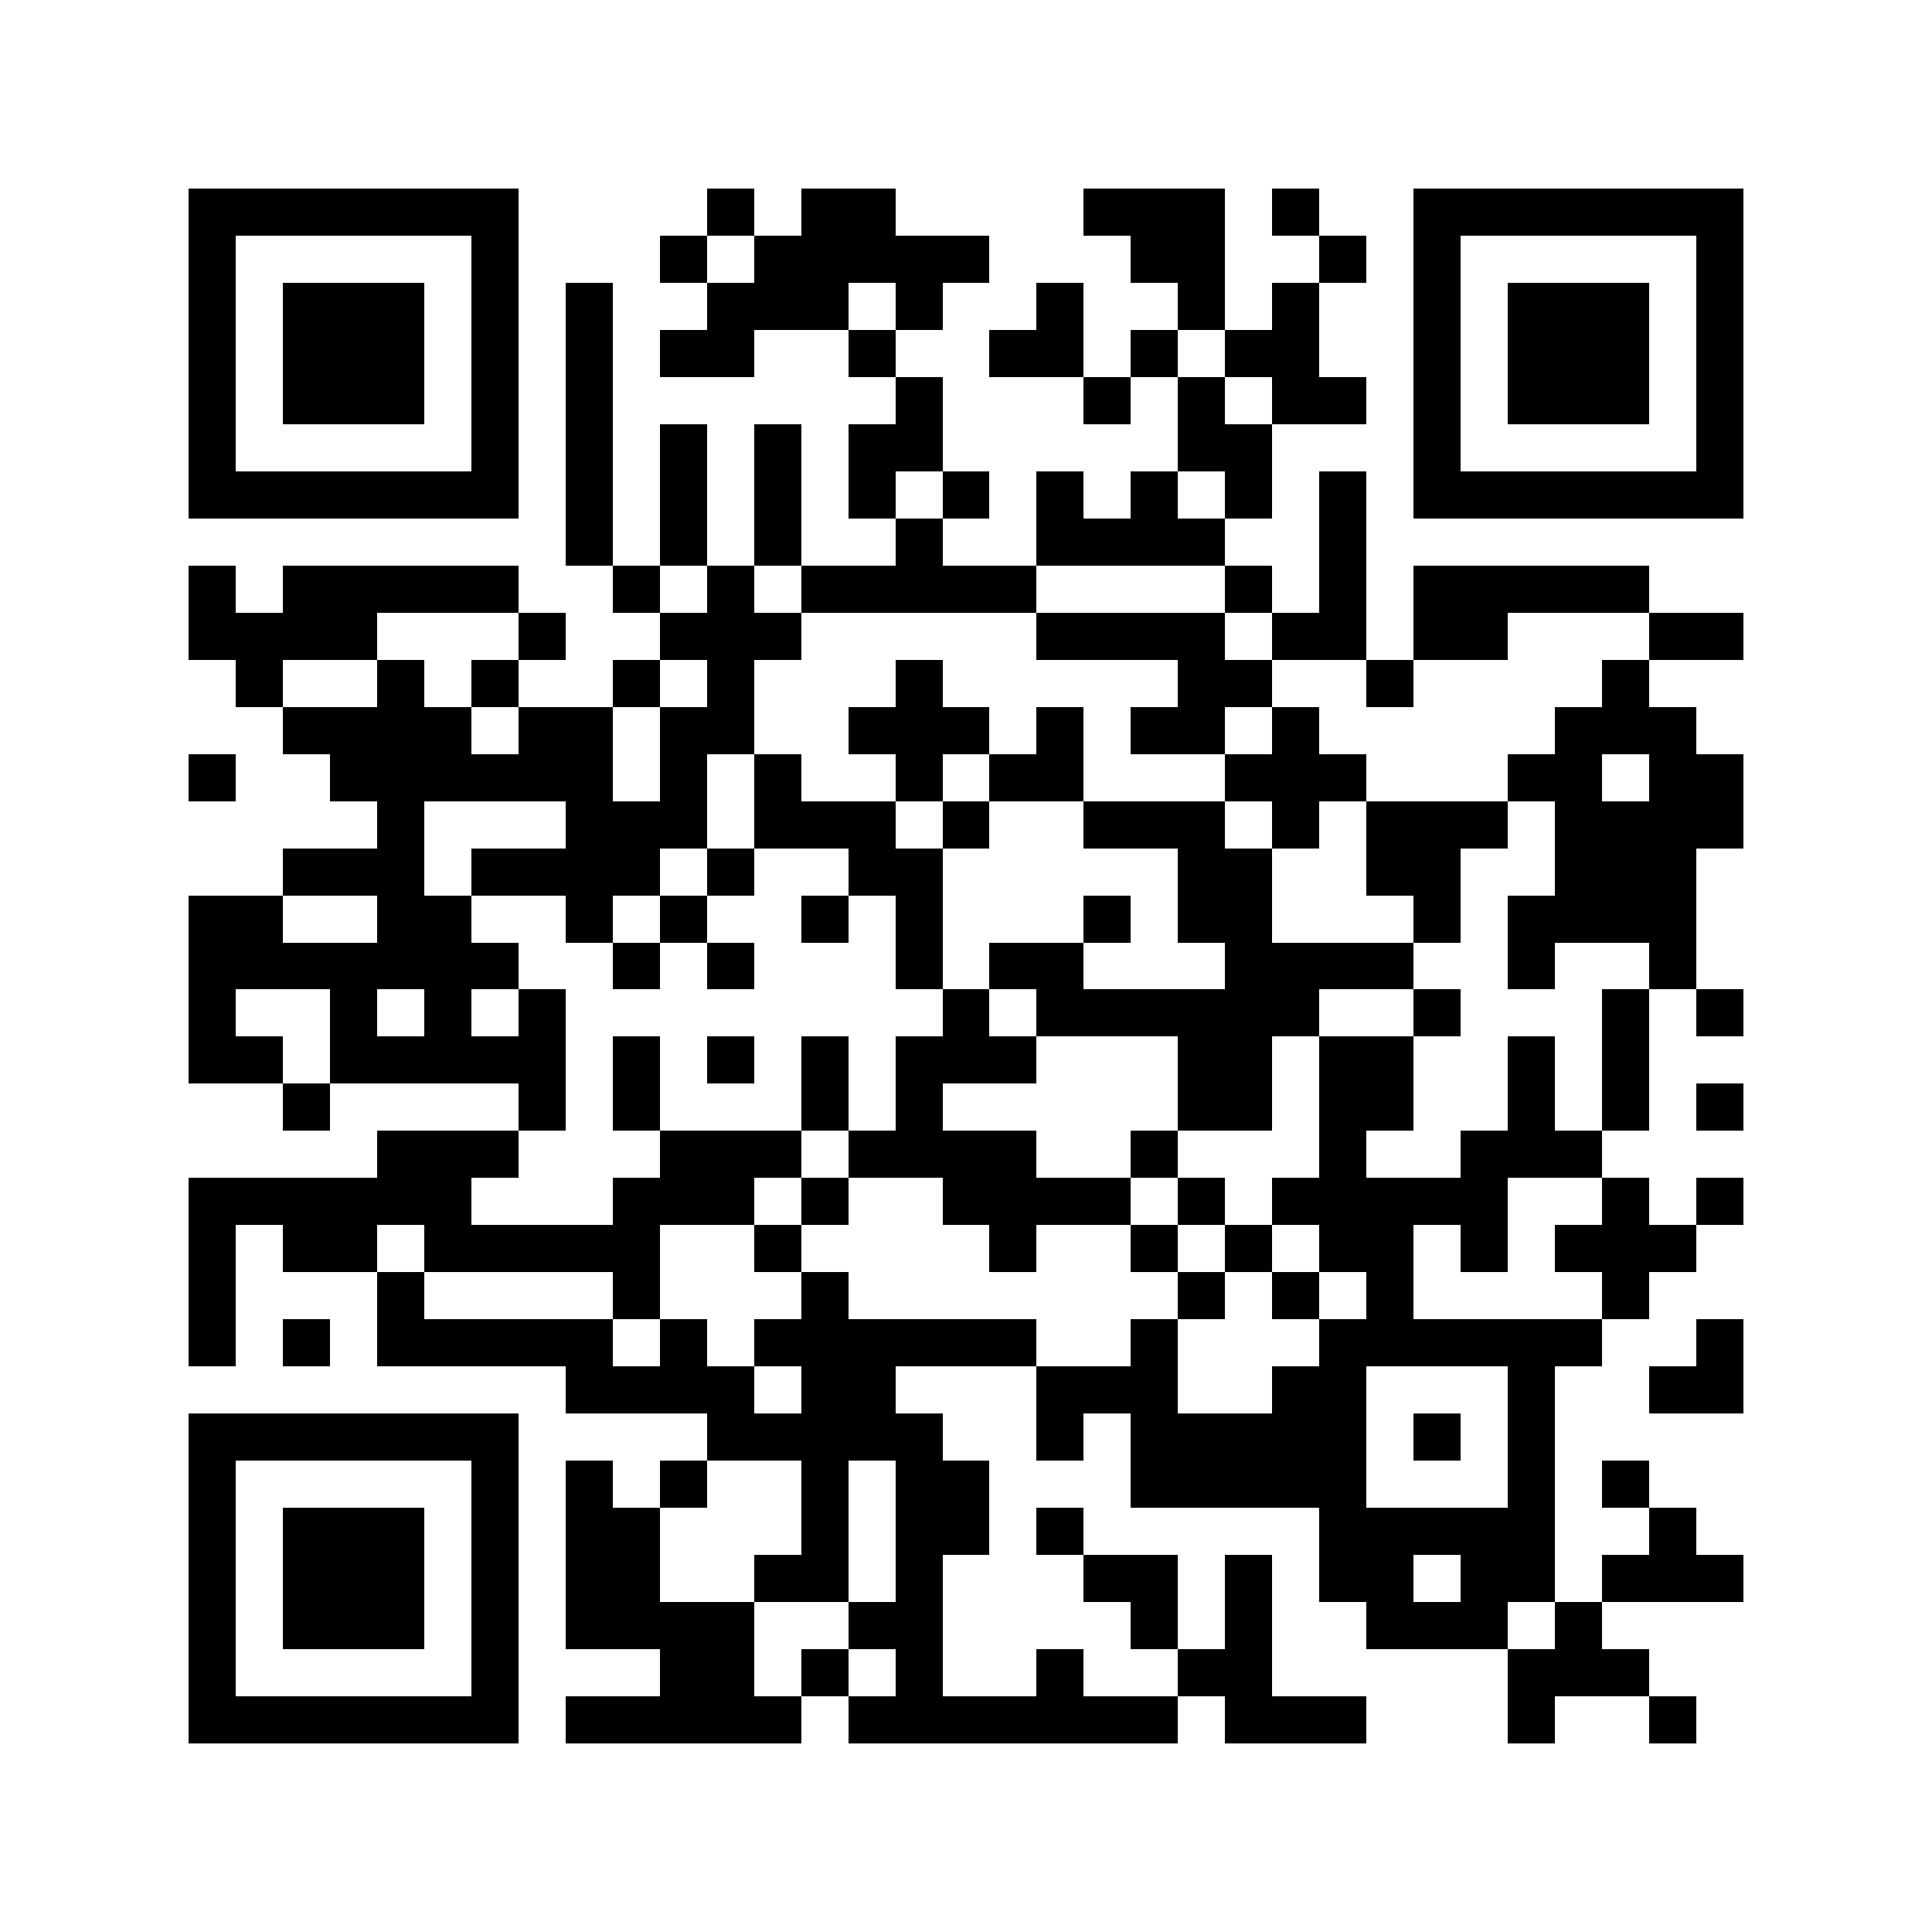
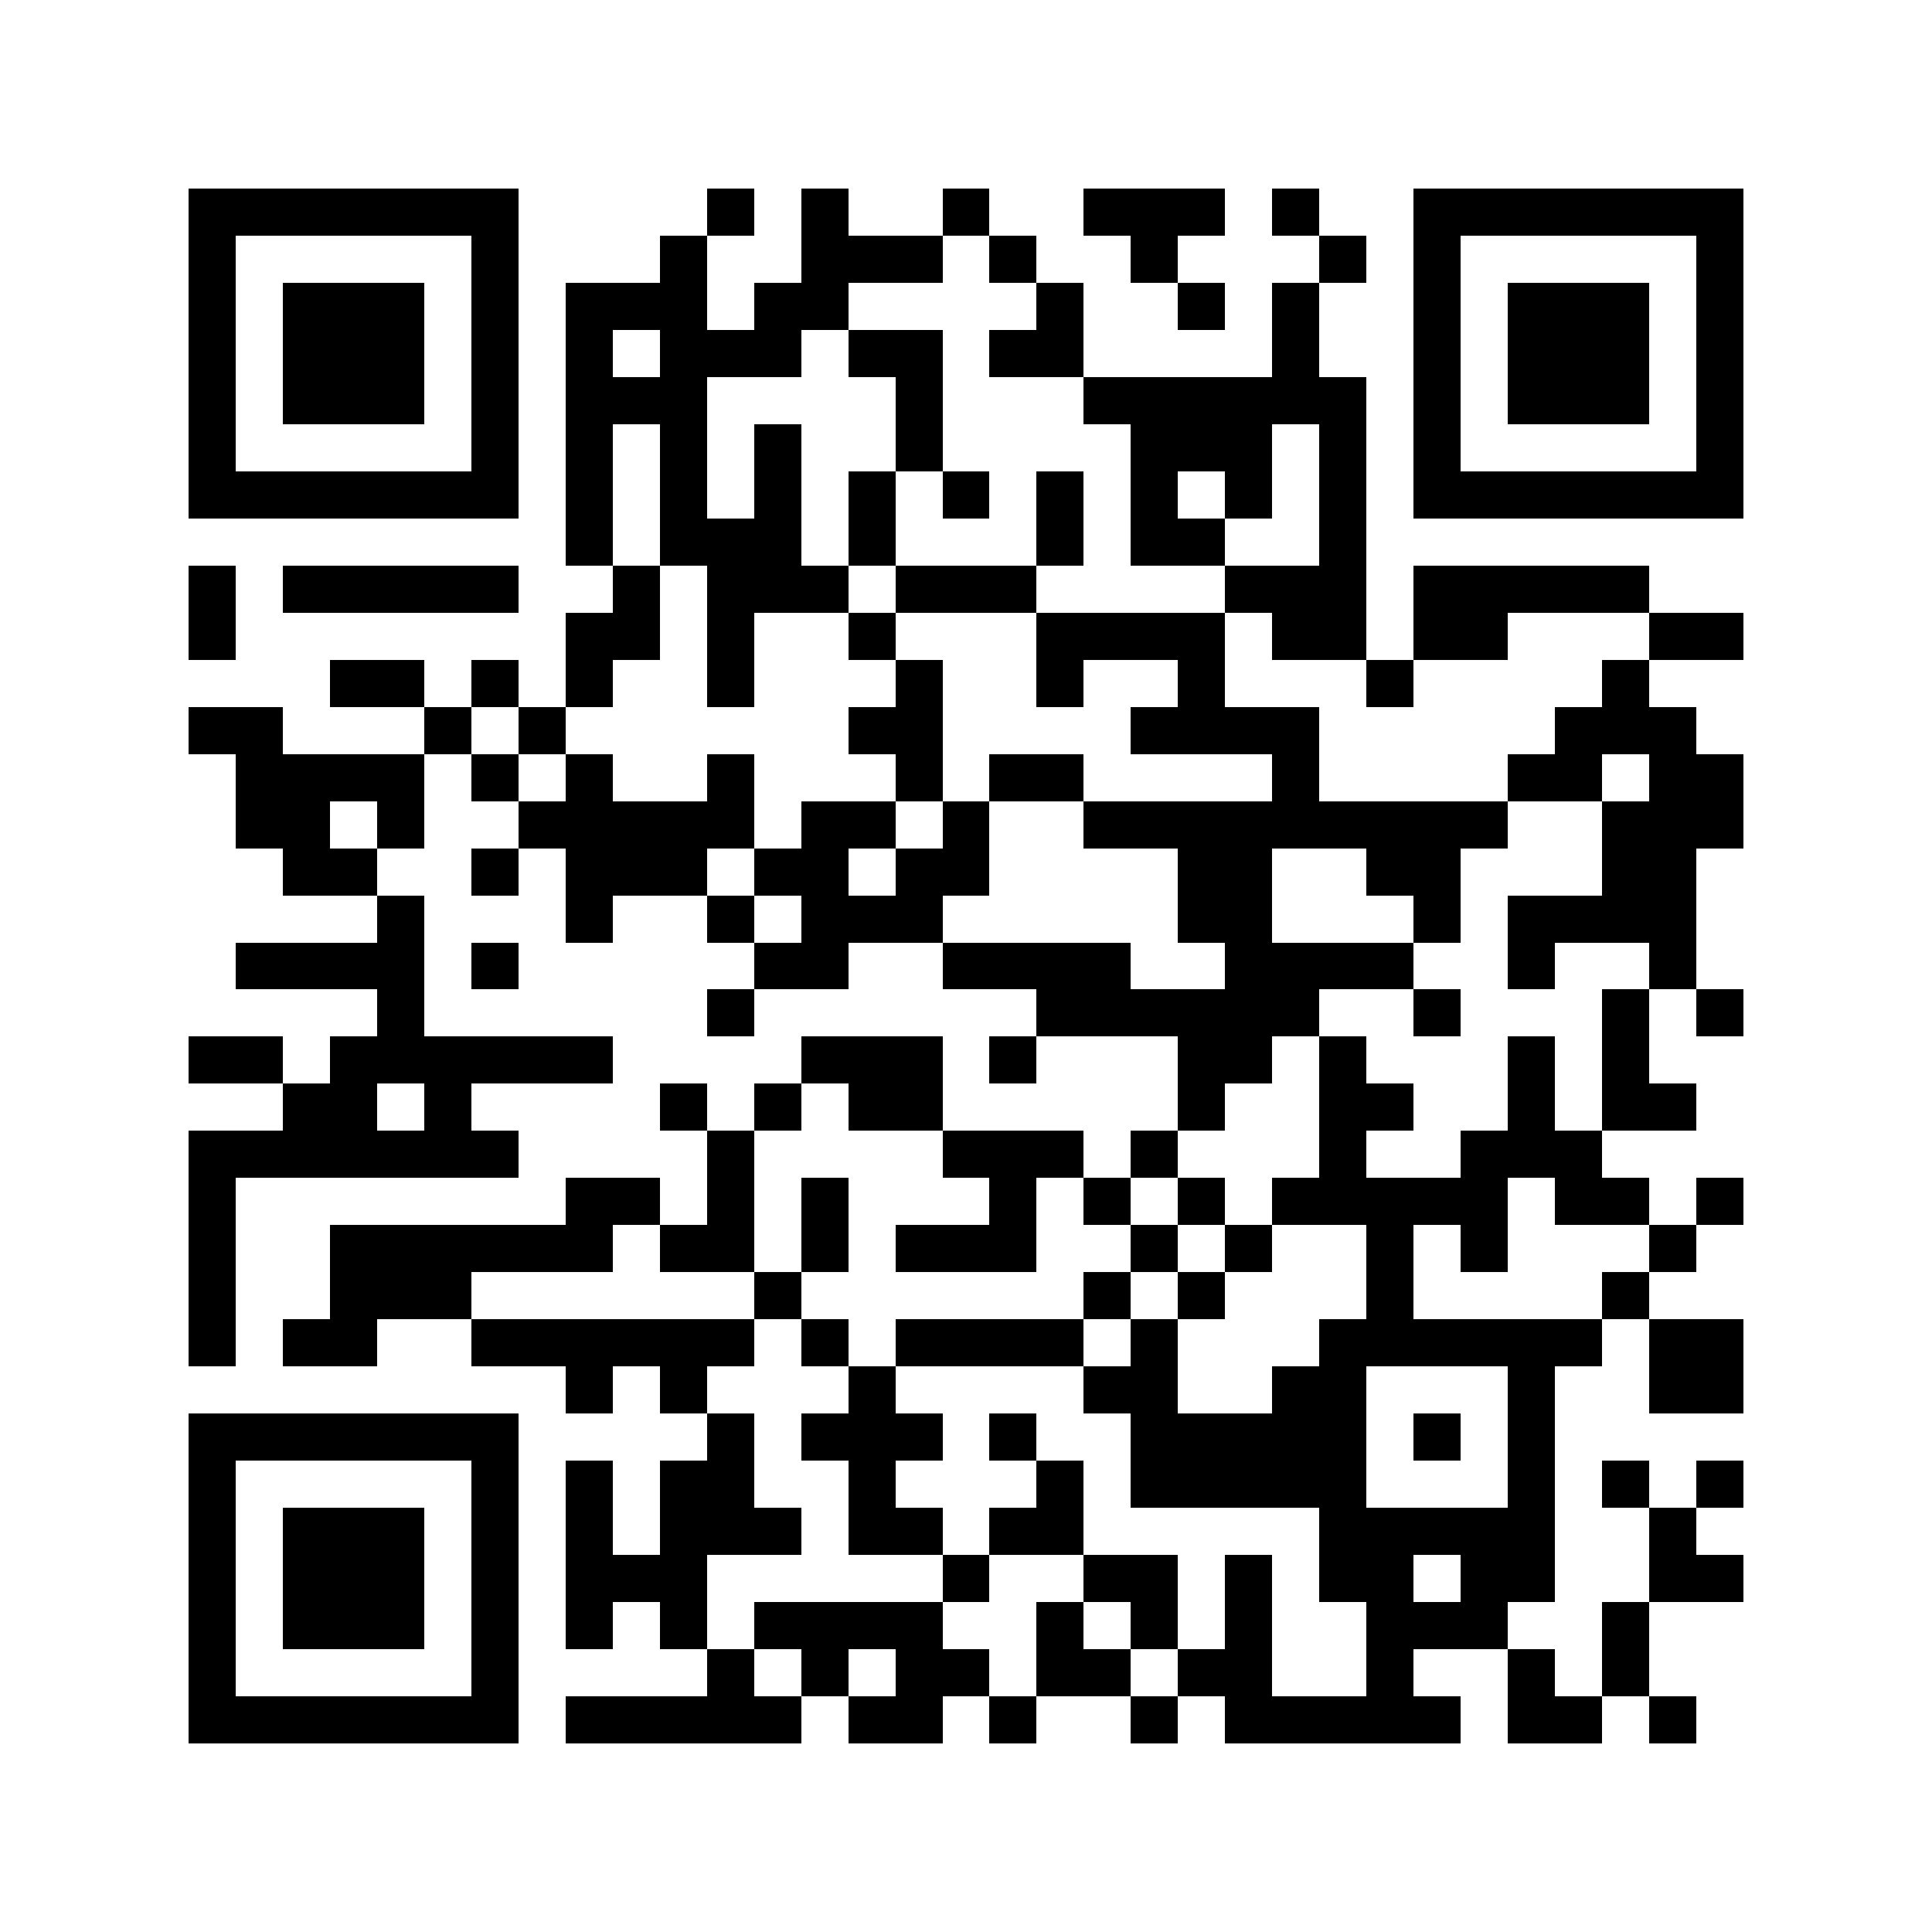
<svg xmlns="http://www.w3.org/2000/svg" viewBox="0 0 41 41" shape-rendering="crispEdges">
  <path fill="#ffffff" d="M0 0h41v41H0z" />
-   <path stroke="#000000" d="M4 4.5h7m4 0h1m1 0h2m4 0h3m1 0h1m2 0h7M4 5.5h1m5 0h1m3 0h1m1 0h5m3 0h2m2 0h1m1 0h1m5 0h1M4 6.5h1m1 0h3m1 0h1m1 0h1m2 0h3m1 0h1m2 0h1m2 0h1m1 0h1m2 0h1m1 0h3m1 0h1M4 7.5h1m1 0h3m1 0h1m1 0h1m1 0h2m2 0h1m2 0h2m1 0h1m1 0h2m2 0h1m1 0h3m1 0h1M4 8.5h1m1 0h3m1 0h1m1 0h1m6 0h1m3 0h1m1 0h1m1 0h2m1 0h1m1 0h3m1 0h1M4 9.5h1m5 0h1m1 0h1m1 0h1m1 0h1m1 0h2m5 0h2m3 0h1m5 0h1M4 10.5h7m1 0h1m1 0h1m1 0h1m1 0h1m1 0h1m1 0h1m1 0h1m1 0h1m1 0h1m1 0h7M12 11.5h1m1 0h1m1 0h1m2 0h1m2 0h4m2 0h1M4 12.5h1m1 0h5m2 0h1m1 0h1m1 0h5m4 0h1m1 0h1m1 0h5M4 13.5h4m3 0h1m2 0h3m5 0h4m1 0h2m1 0h2m3 0h2M5 14.5h1m2 0h1m1 0h1m2 0h1m1 0h1m3 0h1m5 0h2m2 0h1m4 0h1M6 15.5h4m1 0h2m1 0h2m2 0h3m1 0h1m1 0h2m1 0h1m5 0h3M4 16.5h1m2 0h6m1 0h1m1 0h1m2 0h1m1 0h2m3 0h3m3 0h2m1 0h2M8 17.5h1m3 0h3m1 0h3m1 0h1m2 0h3m1 0h1m1 0h3m1 0h4M6 18.5h3m1 0h4m1 0h1m2 0h2m5 0h2m2 0h2m2 0h3M4 19.5h2m2 0h2m2 0h1m1 0h1m2 0h1m1 0h1m3 0h1m1 0h2m3 0h1m1 0h4M4 20.5h7m2 0h1m1 0h1m3 0h1m1 0h2m3 0h4m2 0h1m2 0h1M4 21.5h1m2 0h1m1 0h1m1 0h1m8 0h1m1 0h6m2 0h1m3 0h1m1 0h1M4 22.5h2m1 0h5m1 0h1m1 0h1m1 0h1m1 0h3m3 0h2m1 0h2m2 0h1m1 0h1M6 23.5h1m4 0h1m1 0h1m3 0h1m1 0h1m5 0h2m1 0h2m2 0h1m1 0h1m1 0h1M8 24.5h3m3 0h3m1 0h4m2 0h1m3 0h1m2 0h3M4 25.5h6m3 0h3m1 0h1m2 0h4m1 0h1m1 0h5m2 0h1m1 0h1M4 26.5h1m1 0h2m1 0h5m2 0h1m4 0h1m2 0h1m1 0h1m1 0h2m1 0h1m1 0h3M4 27.5h1m3 0h1m4 0h1m3 0h1m7 0h1m1 0h1m1 0h1m4 0h1M4 28.5h1m1 0h1m1 0h5m1 0h1m1 0h6m2 0h1m3 0h6m2 0h1M12 29.5h4m1 0h2m3 0h3m2 0h2m3 0h1m2 0h2M4 30.5h7m4 0h5m2 0h1m1 0h5m1 0h1m1 0h1M4 31.5h1m5 0h1m1 0h1m1 0h1m2 0h1m1 0h2m3 0h5m3 0h1m1 0h1M4 32.5h1m1 0h3m1 0h1m1 0h2m3 0h1m1 0h2m1 0h1m5 0h5m2 0h1M4 33.5h1m1 0h3m1 0h1m1 0h2m2 0h2m1 0h1m3 0h2m1 0h1m1 0h2m1 0h2m1 0h3M4 34.5h1m1 0h3m1 0h1m1 0h4m2 0h2m4 0h1m1 0h1m2 0h3m1 0h1M4 35.5h1m5 0h1m3 0h2m1 0h1m1 0h1m2 0h1m2 0h2m5 0h3M4 36.5h7m1 0h5m1 0h7m1 0h3m3 0h1m2 0h1" />
+   <path stroke="#000000" d="M4 4.5h7m4 0h1m1 0h1m2 0h1m2 0h3m1 0h1m2 0h7M4 5.5h1m5 0h1m3 0h1m2 0h3m1 0h1m2 0h1m3 0h1m1 0h1m5 0h1M4 6.5h1m1 0h3m1 0h1m1 0h3m1 0h2m4 0h1m2 0h1m1 0h1m2 0h1m1 0h3m1 0h1M4 7.5h1m1 0h3m1 0h1m1 0h1m1 0h3m1 0h2m1 0h2m4 0h1m2 0h1m1 0h3m1 0h1M4 8.5h1m1 0h3m1 0h1m1 0h3m4 0h1m3 0h6m1 0h1m1 0h3m1 0h1M4 9.5h1m5 0h1m1 0h1m1 0h1m1 0h1m2 0h1m4 0h3m1 0h1m1 0h1m5 0h1M4 10.5h7m1 0h1m1 0h1m1 0h1m1 0h1m1 0h1m1 0h1m1 0h1m1 0h1m1 0h1m1 0h7M12 11.5h1m1 0h3m1 0h1m3 0h1m1 0h2m2 0h1M4 12.5h1m1 0h5m2 0h1m1 0h3m1 0h3m4 0h3m1 0h5M4 13.5h1m7 0h2m1 0h1m2 0h1m3 0h4m1 0h2m1 0h2m3 0h2M7 14.5h2m1 0h1m1 0h1m2 0h1m3 0h1m2 0h1m2 0h1m3 0h1m4 0h1M4 15.5h2m3 0h1m1 0h1m6 0h2m4 0h4m5 0h3M5 16.5h4m1 0h1m1 0h1m2 0h1m3 0h1m1 0h2m4 0h1m4 0h2m1 0h2M5 17.5h2m1 0h1m2 0h5m1 0h2m1 0h1m2 0h9m2 0h3M6 18.5h2m2 0h1m1 0h3m1 0h2m1 0h2m4 0h2m2 0h2m3 0h2M8 19.5h1m3 0h1m2 0h1m1 0h3m5 0h2m3 0h1m1 0h4M5 20.5h4m1 0h1m5 0h2m2 0h4m2 0h4m2 0h1m2 0h1M8 21.5h1m6 0h1m6 0h6m2 0h1m3 0h1m1 0h1M4 22.5h2m1 0h6m4 0h3m1 0h1m3 0h2m1 0h1m3 0h1m1 0h1M6 23.5h2m1 0h1m4 0h1m1 0h1m1 0h2m5 0h1m2 0h2m2 0h1m1 0h2M4 24.5h7m4 0h1m4 0h3m1 0h1m3 0h1m2 0h3M4 25.5h1m7 0h2m1 0h1m1 0h1m3 0h1m1 0h1m1 0h1m1 0h5m1 0h2m1 0h1M4 26.5h1m2 0h6m1 0h2m1 0h1m1 0h3m2 0h1m1 0h1m2 0h1m1 0h1m3 0h1M4 27.5h1m2 0h3m6 0h1m6 0h1m1 0h1m3 0h1m4 0h1M4 28.5h1m1 0h2m2 0h6m1 0h1m1 0h4m1 0h1m3 0h6m1 0h2M12 29.5h1m1 0h1m3 0h1m4 0h2m2 0h2m3 0h1m2 0h2M4 30.5h7m4 0h1m1 0h3m1 0h1m2 0h5m1 0h1m1 0h1M4 31.5h1m5 0h1m1 0h1m1 0h2m2 0h1m3 0h1m1 0h5m3 0h1m1 0h1m1 0h1M4 32.5h1m1 0h3m1 0h1m1 0h1m1 0h3m1 0h2m1 0h2m5 0h5m2 0h1M4 33.5h1m1 0h3m1 0h1m1 0h3m5 0h1m2 0h2m1 0h1m1 0h2m1 0h2m2 0h2M4 34.5h1m1 0h3m1 0h1m1 0h1m1 0h1m1 0h4m2 0h1m1 0h1m1 0h1m2 0h3m2 0h1M4 35.5h1m5 0h1m4 0h1m1 0h1m1 0h2m1 0h2m1 0h2m2 0h1m2 0h1m1 0h1M4 36.5h7m1 0h5m1 0h2m1 0h1m2 0h1m1 0h5m1 0h2m1 0h1" />
</svg>
